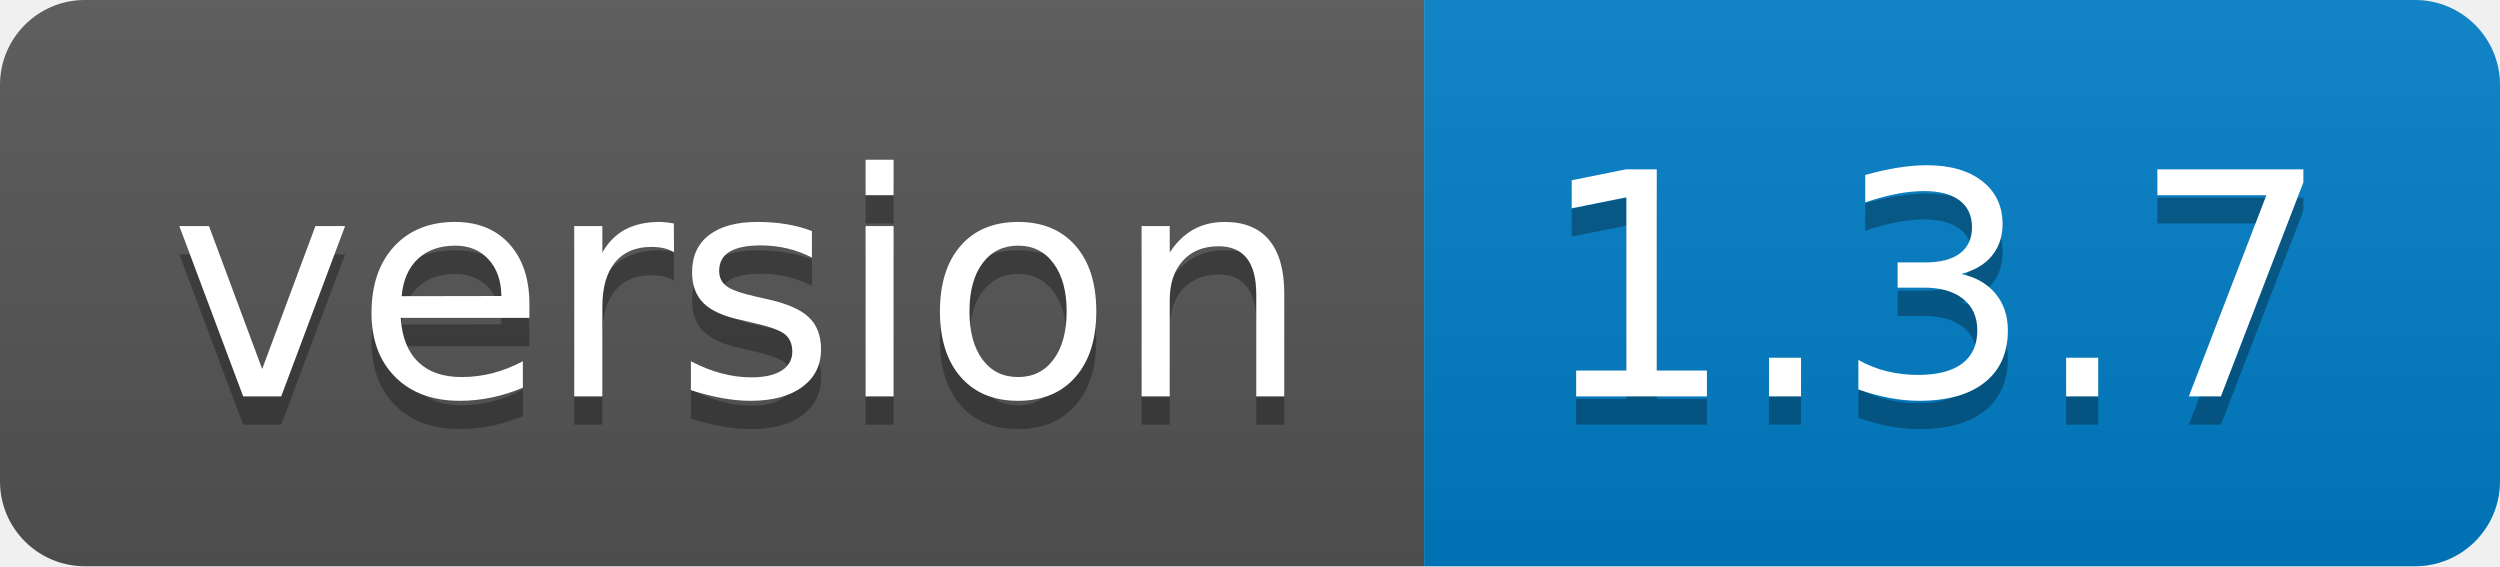
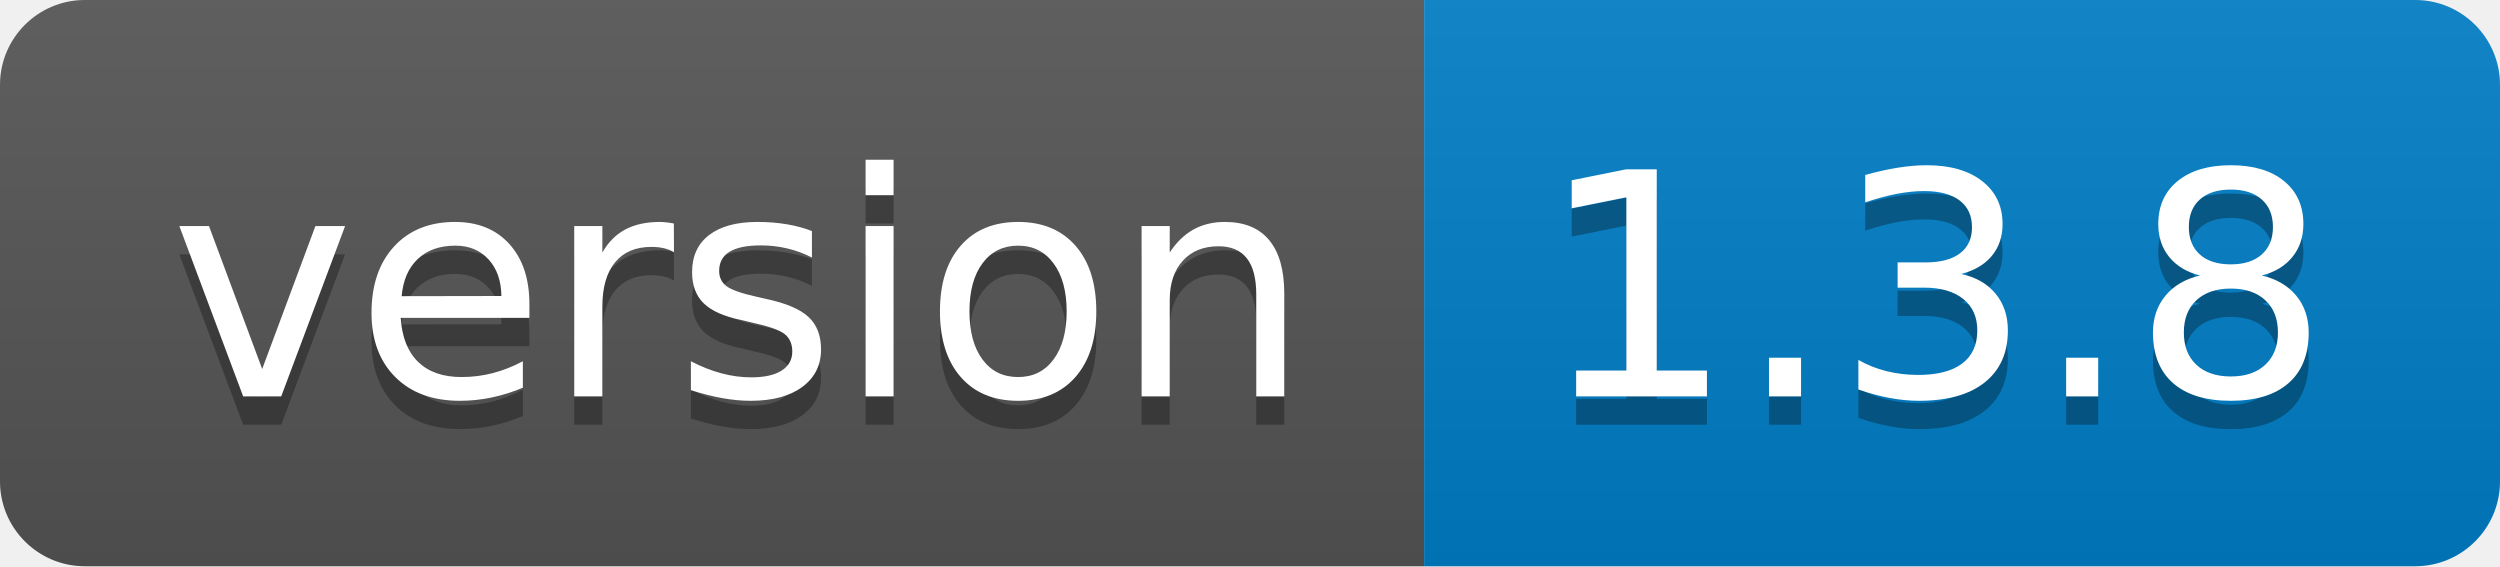
<svg xmlns="http://www.w3.org/2000/svg" width="88.3" height="20">
  <linearGradient id="smooth" x2="0" y2="100%">
    <stop offset="0" stop-color="#bbb" stop-opacity=".1" />
    <stop offset="1" stop-opacity=".1" />
  </linearGradient>
  <clipPath id="round">
    <rect width="88.3" height="20" rx="3" fill="#fff" />
  </clipPath>
  <g clip-path="url(#round)">
    <rect width="50.3" height="20" fill="#555" />
    <rect x="50.3" width="38.0" height="20" fill="#007ec6" />
    <rect width="88.3" height="20" fill="url(#smooth)" />
  </g>
  <g fill="#fff" text-anchor="middle" font-family="DejaVu Sans,Verdana,Geneva,sans-serif" font-size="110">
    <text x="261.5" y="150" fill="#010101" fill-opacity=".3" transform="scale(0.1)" textLength="403.0" lengthAdjust="spacing">version</text>
    <text x="261.5" y="140" transform="scale(0.1)" textLength="403.0" lengthAdjust="spacing">version</text>
-     <text x="683.0" y="150" fill="#010101" fill-opacity=".3" transform="scale(0.1)" textLength="280.0" lengthAdjust="spacing">1.3.7</text>
-     <text x="683.0" y="140" transform="scale(0.1)" textLength="280.0" lengthAdjust="spacing">1.3.7</text>
+     <text x="683.0" y="150" fill="#010101" fill-opacity=".3" transform="scale(0.1)" textLength="280.0" lengthAdjust="spacing">1.3.8</text>
+     <text x="683.0" y="140" transform="scale(0.1)" textLength="280.0" lengthAdjust="spacing">1.3.8</text>
  </g>
</svg>
